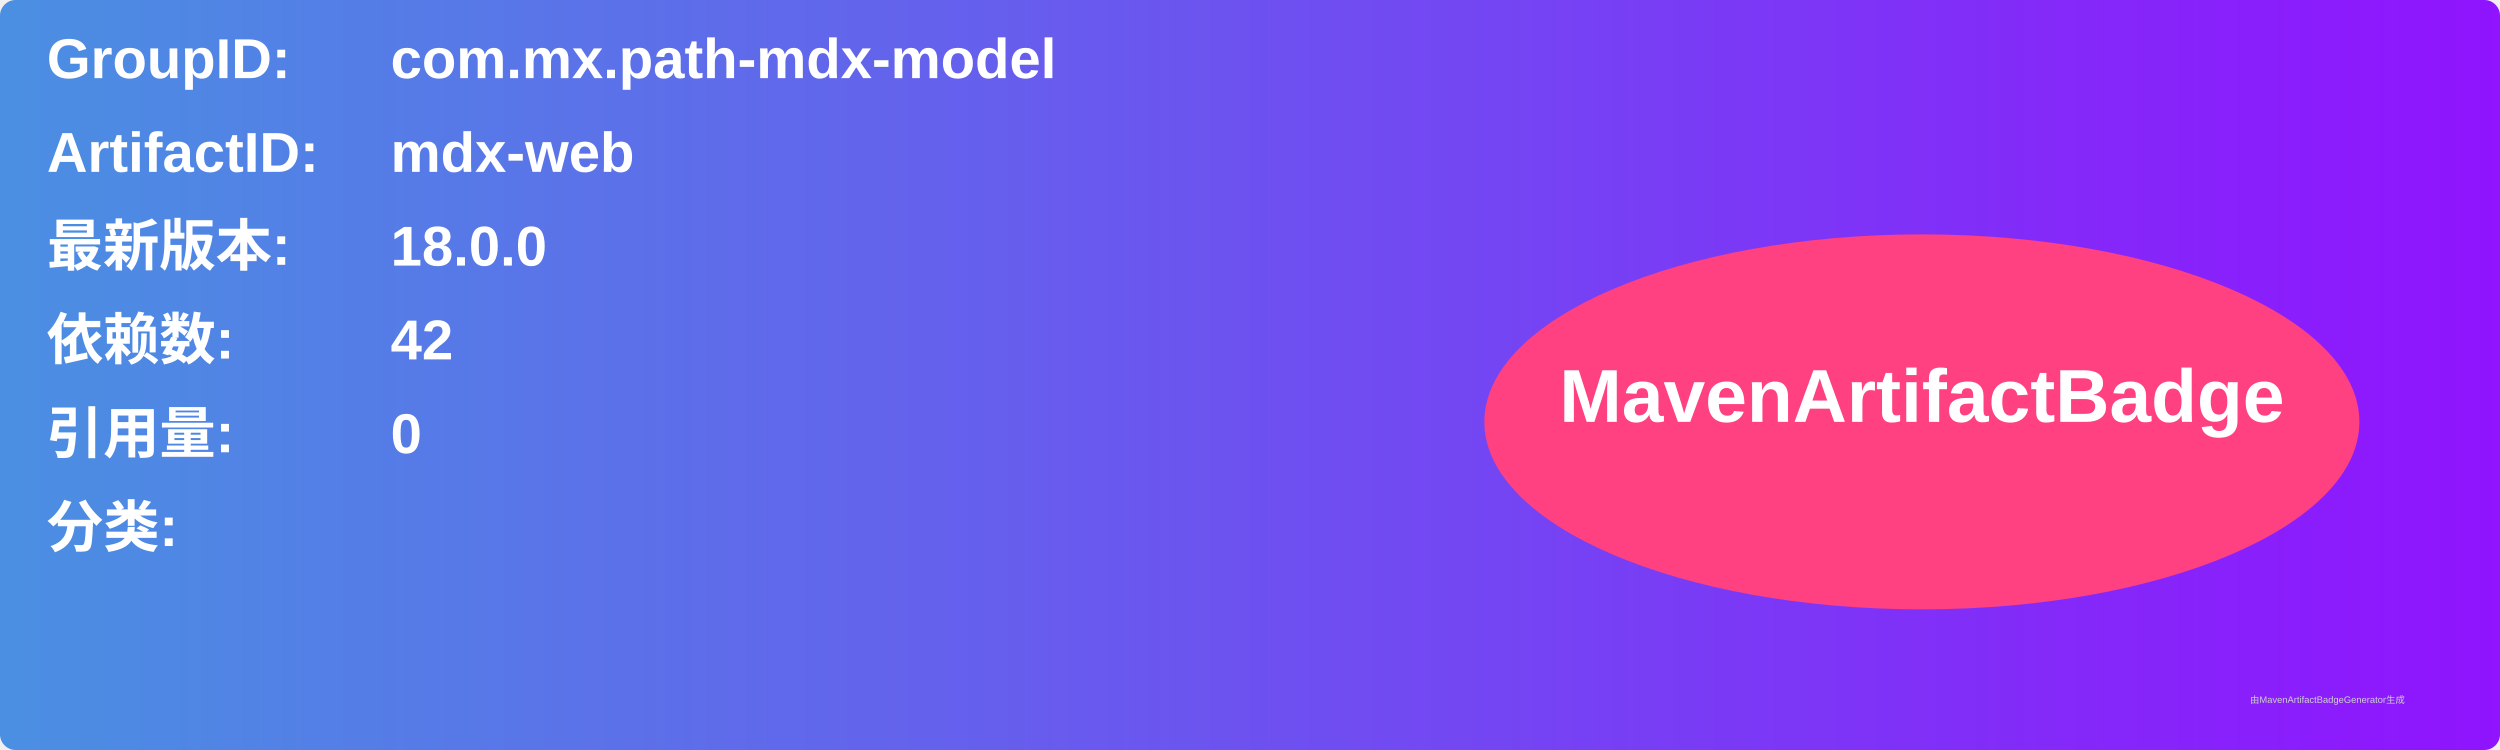
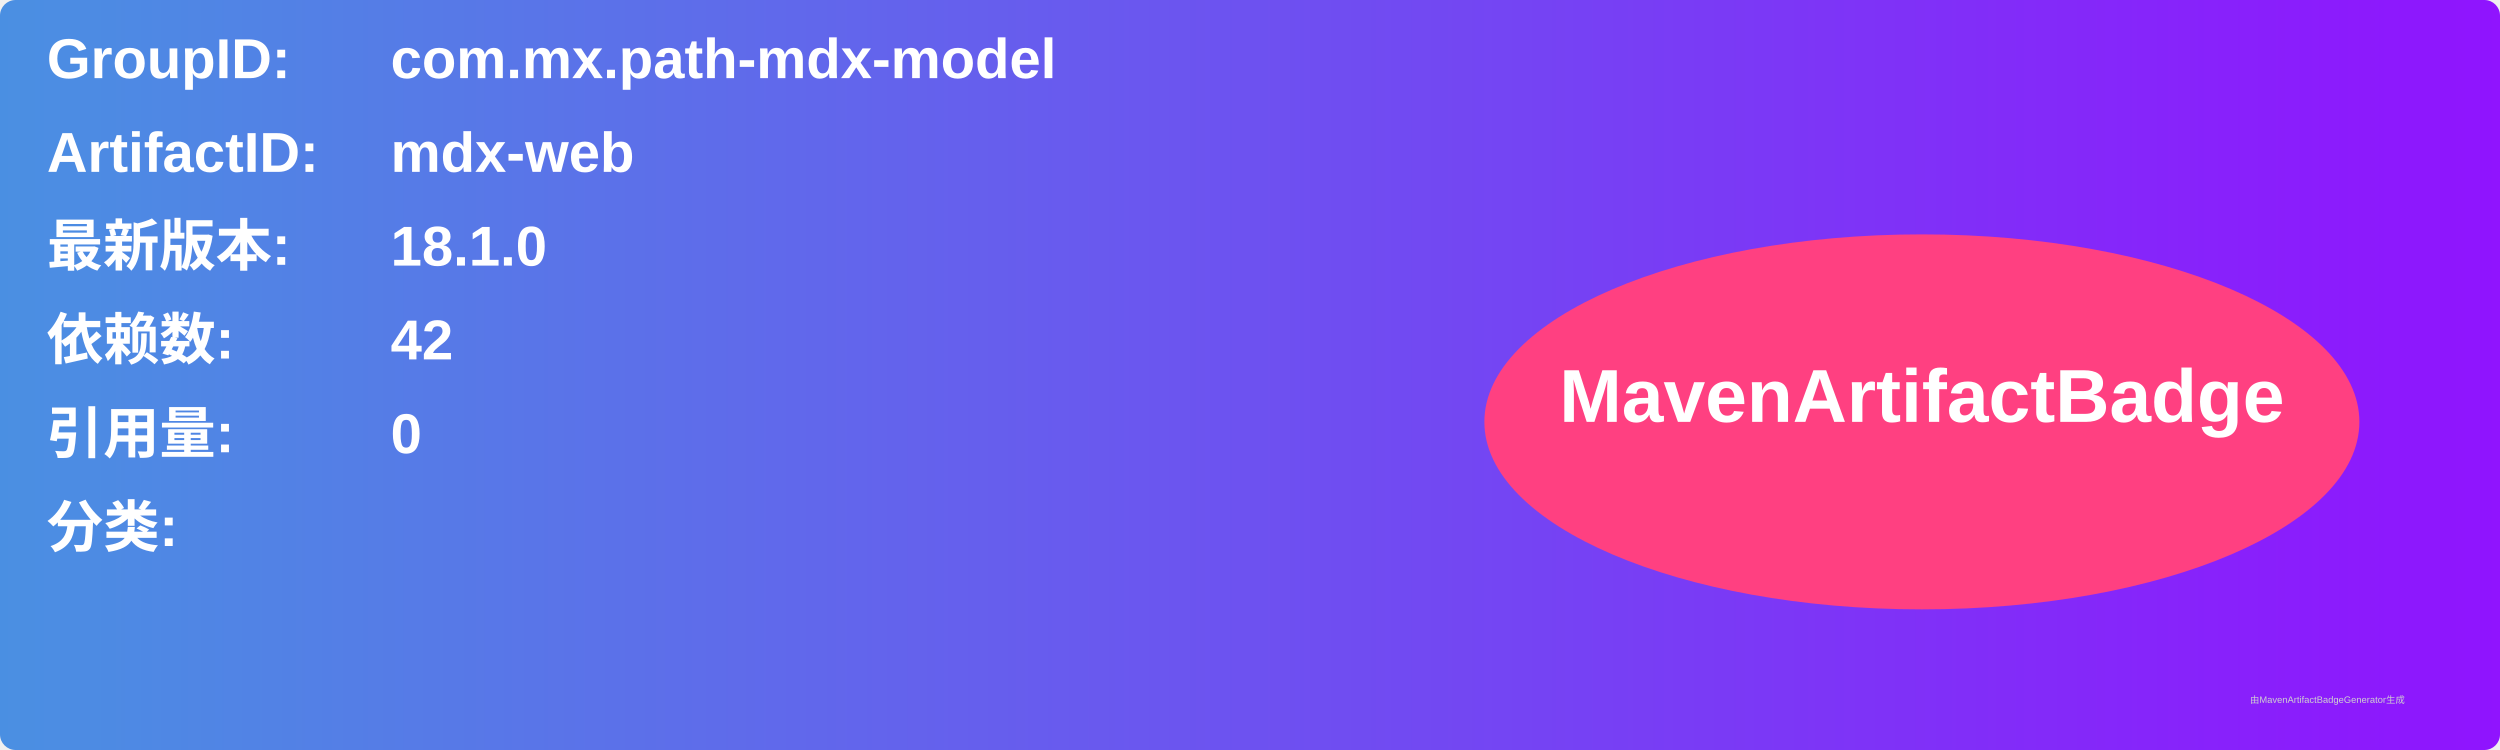
<svg xmlns="http://www.w3.org/2000/svg" width="800" height="240" viewBox="0 0 800 240">
  <linearGradient id="grad" x1="0%" y1="0%" x2="100%" y2="0%">
    <stop offset="0%" stop-color="#4a90e2" />
    <stop offset="100%" stop-color="#9013fe" />
  </linearGradient>
  <rect width="100%" height="100%" rx="5" ry="5" fill="url(#grad)" />
  <g transform="translate(15, 15)">
    <text x="0" y="10" font-family="Arial" font-size="18" fill="white" font-weight="bold" width="260">GroupID:</text>
    <text x="110" y="10" font-family="Arial" font-size="18" fill="white" font-weight="bold" width="460">com.mx.path-mdx-model</text>
    <text x="0" y="40" font-family="Arial" font-size="18" fill="white" font-weight="bold" width="260">ArtifactID:</text>
    <text x="110" y="40" font-family="Arial" font-size="18" fill="white" font-weight="bold" width="460">mdx-web</text>
    <text x="0" y="70" font-family="Arial" font-size="18" fill="white" font-weight="bold">最新版本:</text>
    <text x="110" y="70" font-family="Arial" font-size="18" fill="white" font-weight="bold">
-       <tspan font-weight="bold">18.0.0</tspan>
+       <tspan font-weight="bold">18.1.0</tspan>
    </text>
    <text x="0" y="100" font-family="Arial" font-size="18" fill="white" font-weight="bold">依赖数: </text>
    <text x="110" y="100" font-family="Arial" font-size="18" fill="white">
      <tspan font-weight="bold">42</tspan>
    </text>
    <text x="0" y="130" font-family="Arial" font-size="18" fill="white" font-weight="bold">引用量: </text>
    <text x="110" y="130" font-family="Arial" font-size="18" fill="white">
      <tspan font-weight="bold">0</tspan>
    </text>
    <text x="0" y="160" font-family="Arial" font-size="18" fill="white" font-weight="bold">分类:</text>
    <text x="10" y="190" font-family="Arial" font-size="10" fill="white">
      <tspan font-weight="bold" />
    </text>
    <ellipse cx="600" cy="120" rx="140" ry="60" fill="#ff4081" />
    <text x="600" y="120" text-anchor="middle" font-family="Arial" font-size="24" fill="white" font-weight="bold">MavenArtifactBadge</text>
  </g>
  <text x="720" y="225" font-family="Arial" font-size="3" fill="#d0d0d0">由MavenArtifactBadgeGenerator生成</text>
</svg>
